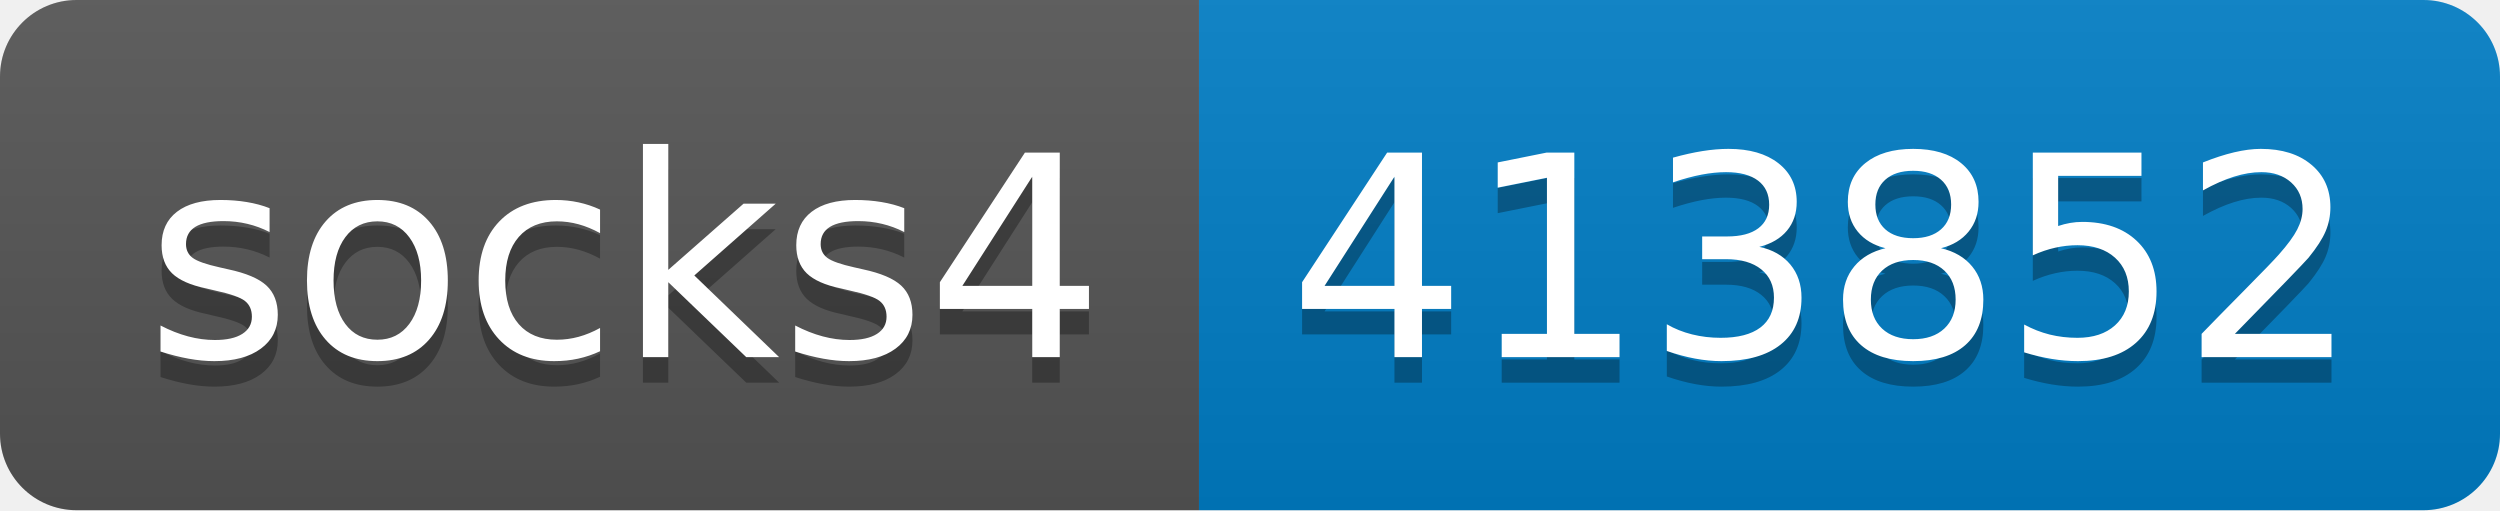
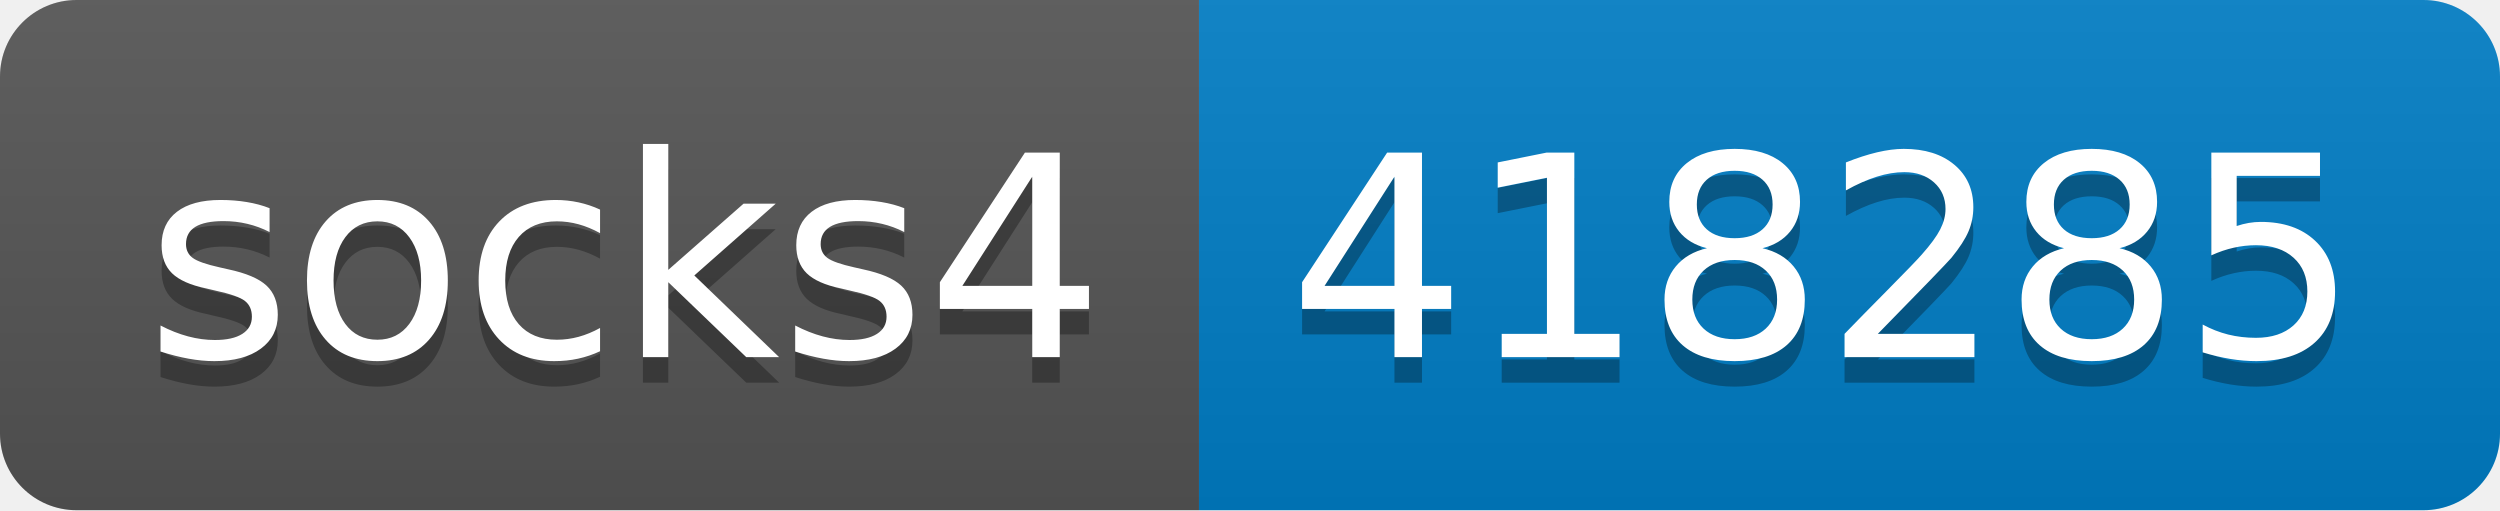
- <svg xmlns="http://www.w3.org/2000/svg" width="98" height="20" role="img" aria-label="socks4: 413852">
+ <svg xmlns="http://www.w3.org/2000/svg" width="98" height="20" role="img" aria-label="socks4: 418285">
  <linearGradient id="s" x2="0" y2="100%">
    <stop offset="0" stop-color="#bbb" stop-opacity=".1" />
    <stop offset="1" stop-opacity=".1" />
  </linearGradient>
  <clipPath id="r">
    <rect width="98" height="20" rx="3" fill="#fff" />
  </clipPath>
  <g clip-path="url(#r)">
    <rect width="47" height="20" fill="#555" />
    <rect x="47" width="51" height="20" fill="#007ec6" />
    <rect width="98" height="20" fill="url(#s)" />
  </g>
  <g fill="#fff" text-anchor="middle" font-family="Verdana,Geneva,DejaVu Sans,sans-serif" text-rendering="geometricPrecision" font-size="110">
    <text aria-hidden="true" x="245" y="150" fill="#010101" fill-opacity=".3" transform="scale(.1)" textLength="370">socks4</text>
    <text x="245" y="140" transform="scale(.1)" fill="#fff" textLength="370">socks4</text>
-     <text aria-hidden="true" x="715" y="150" fill="#010101" fill-opacity=".3" transform="scale(.1)" textLength="410">413852</text>
-     <text x="715" y="140" transform="scale(.1)" fill="#fff" textLength="410">413852</text>
+     <text aria-hidden="true" x="715" y="150" fill="#010101" fill-opacity=".3" transform="scale(.1)" textLength="410">418285</text>
+     <text x="715" y="140" transform="scale(.1)" fill="#fff" textLength="410">418285</text>
  </g>
</svg>
